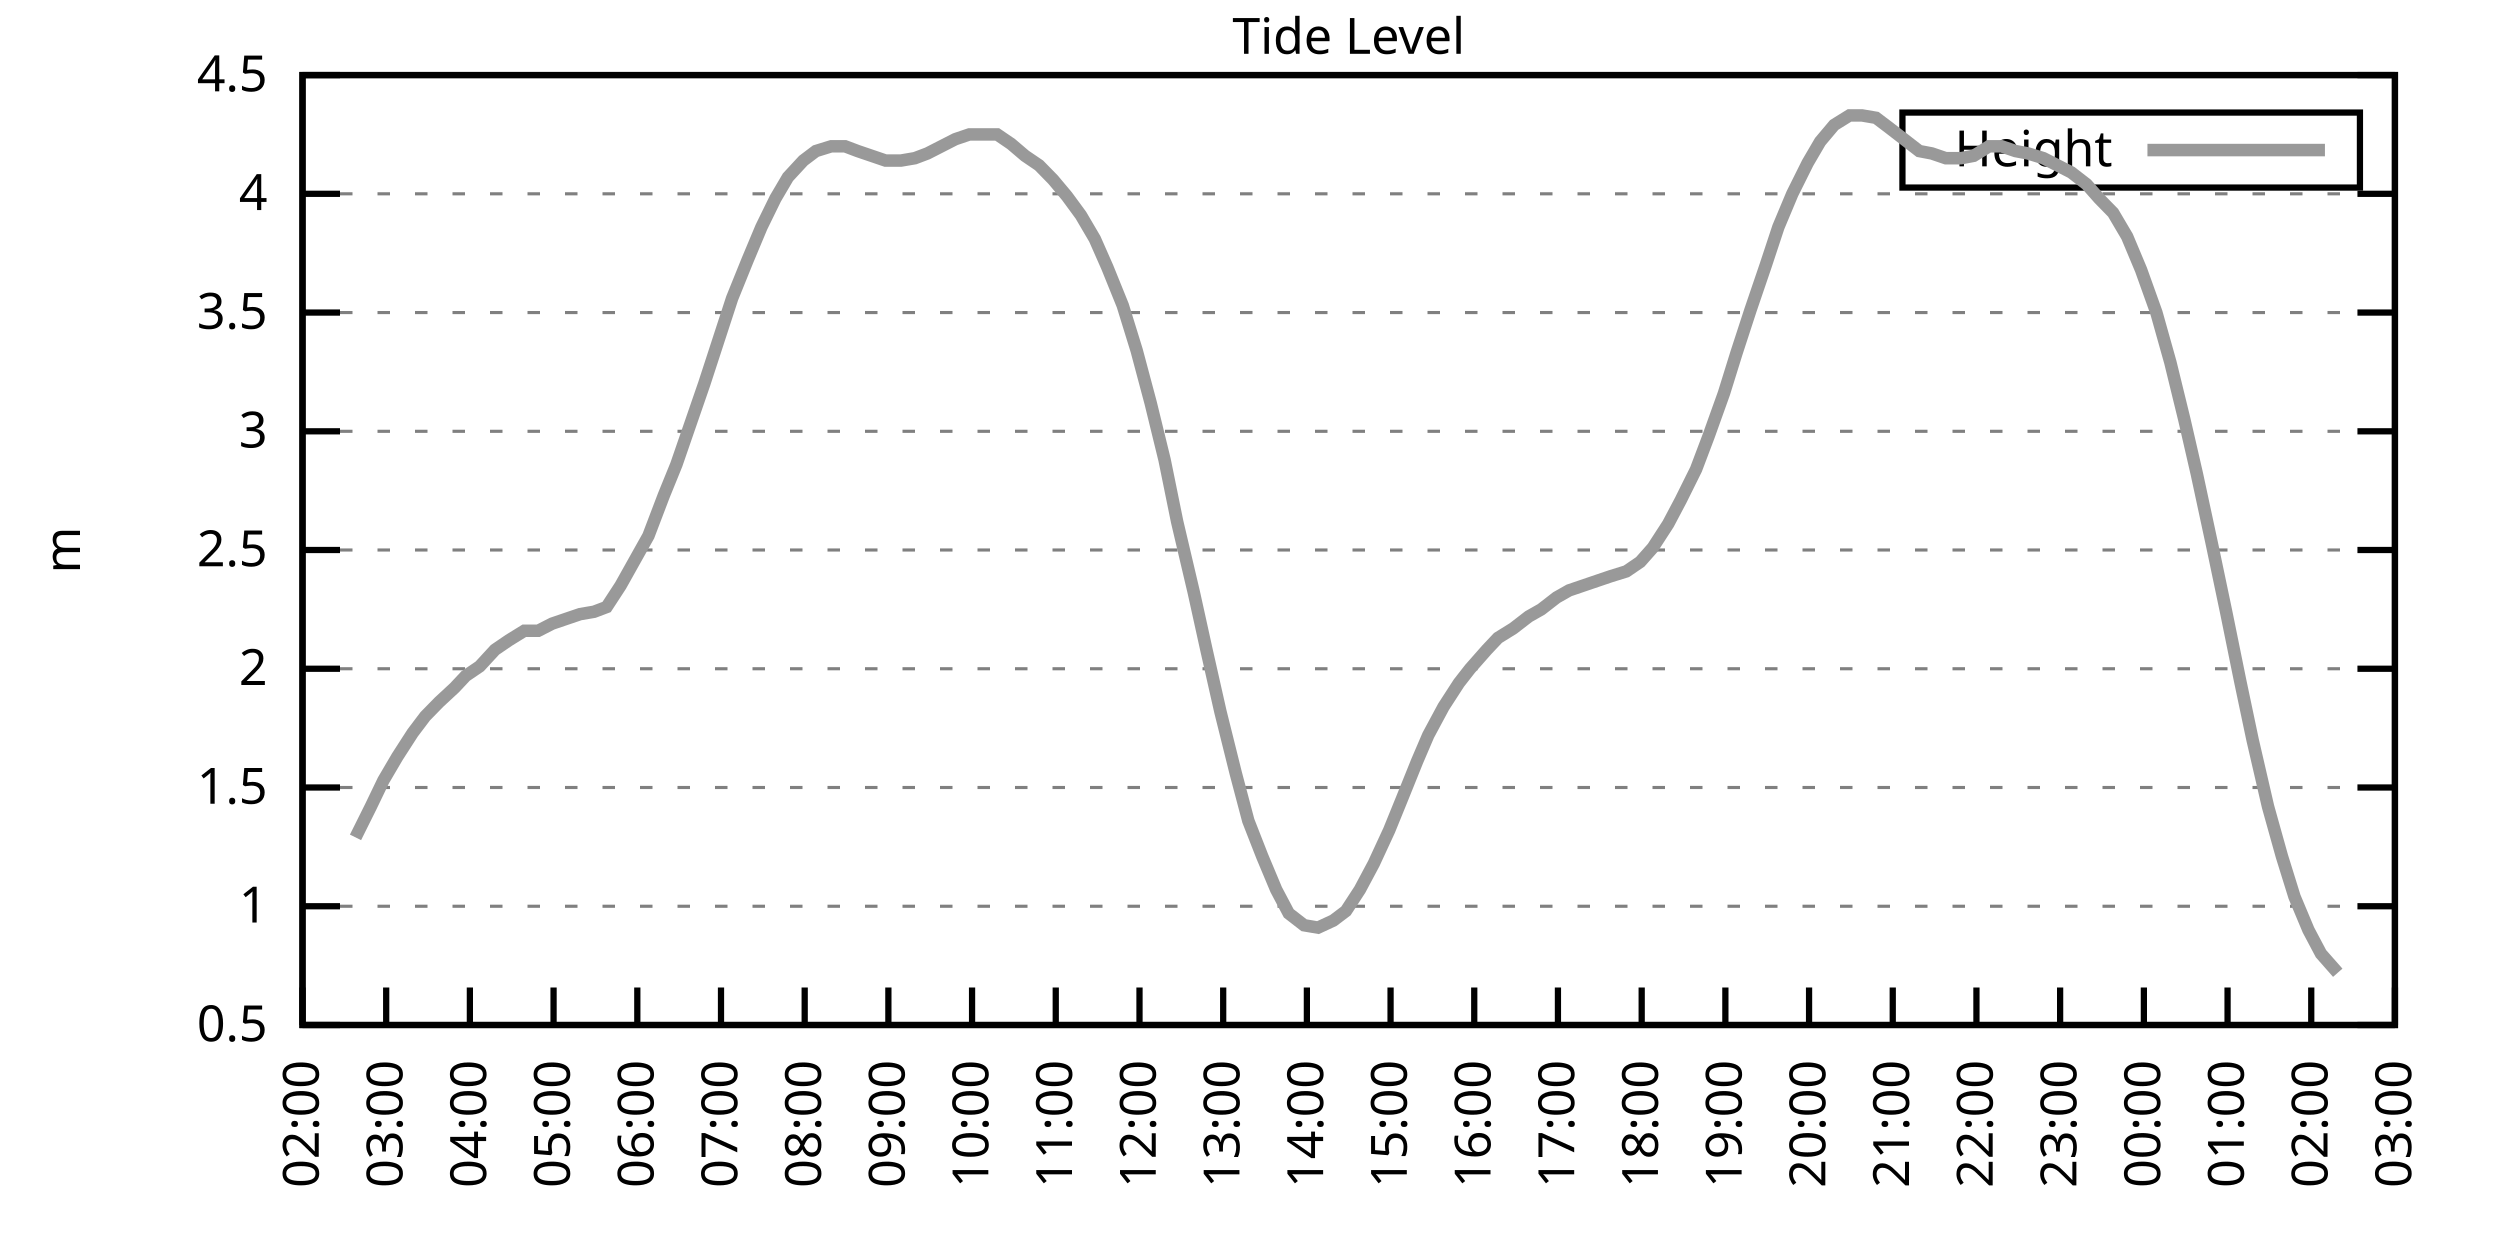
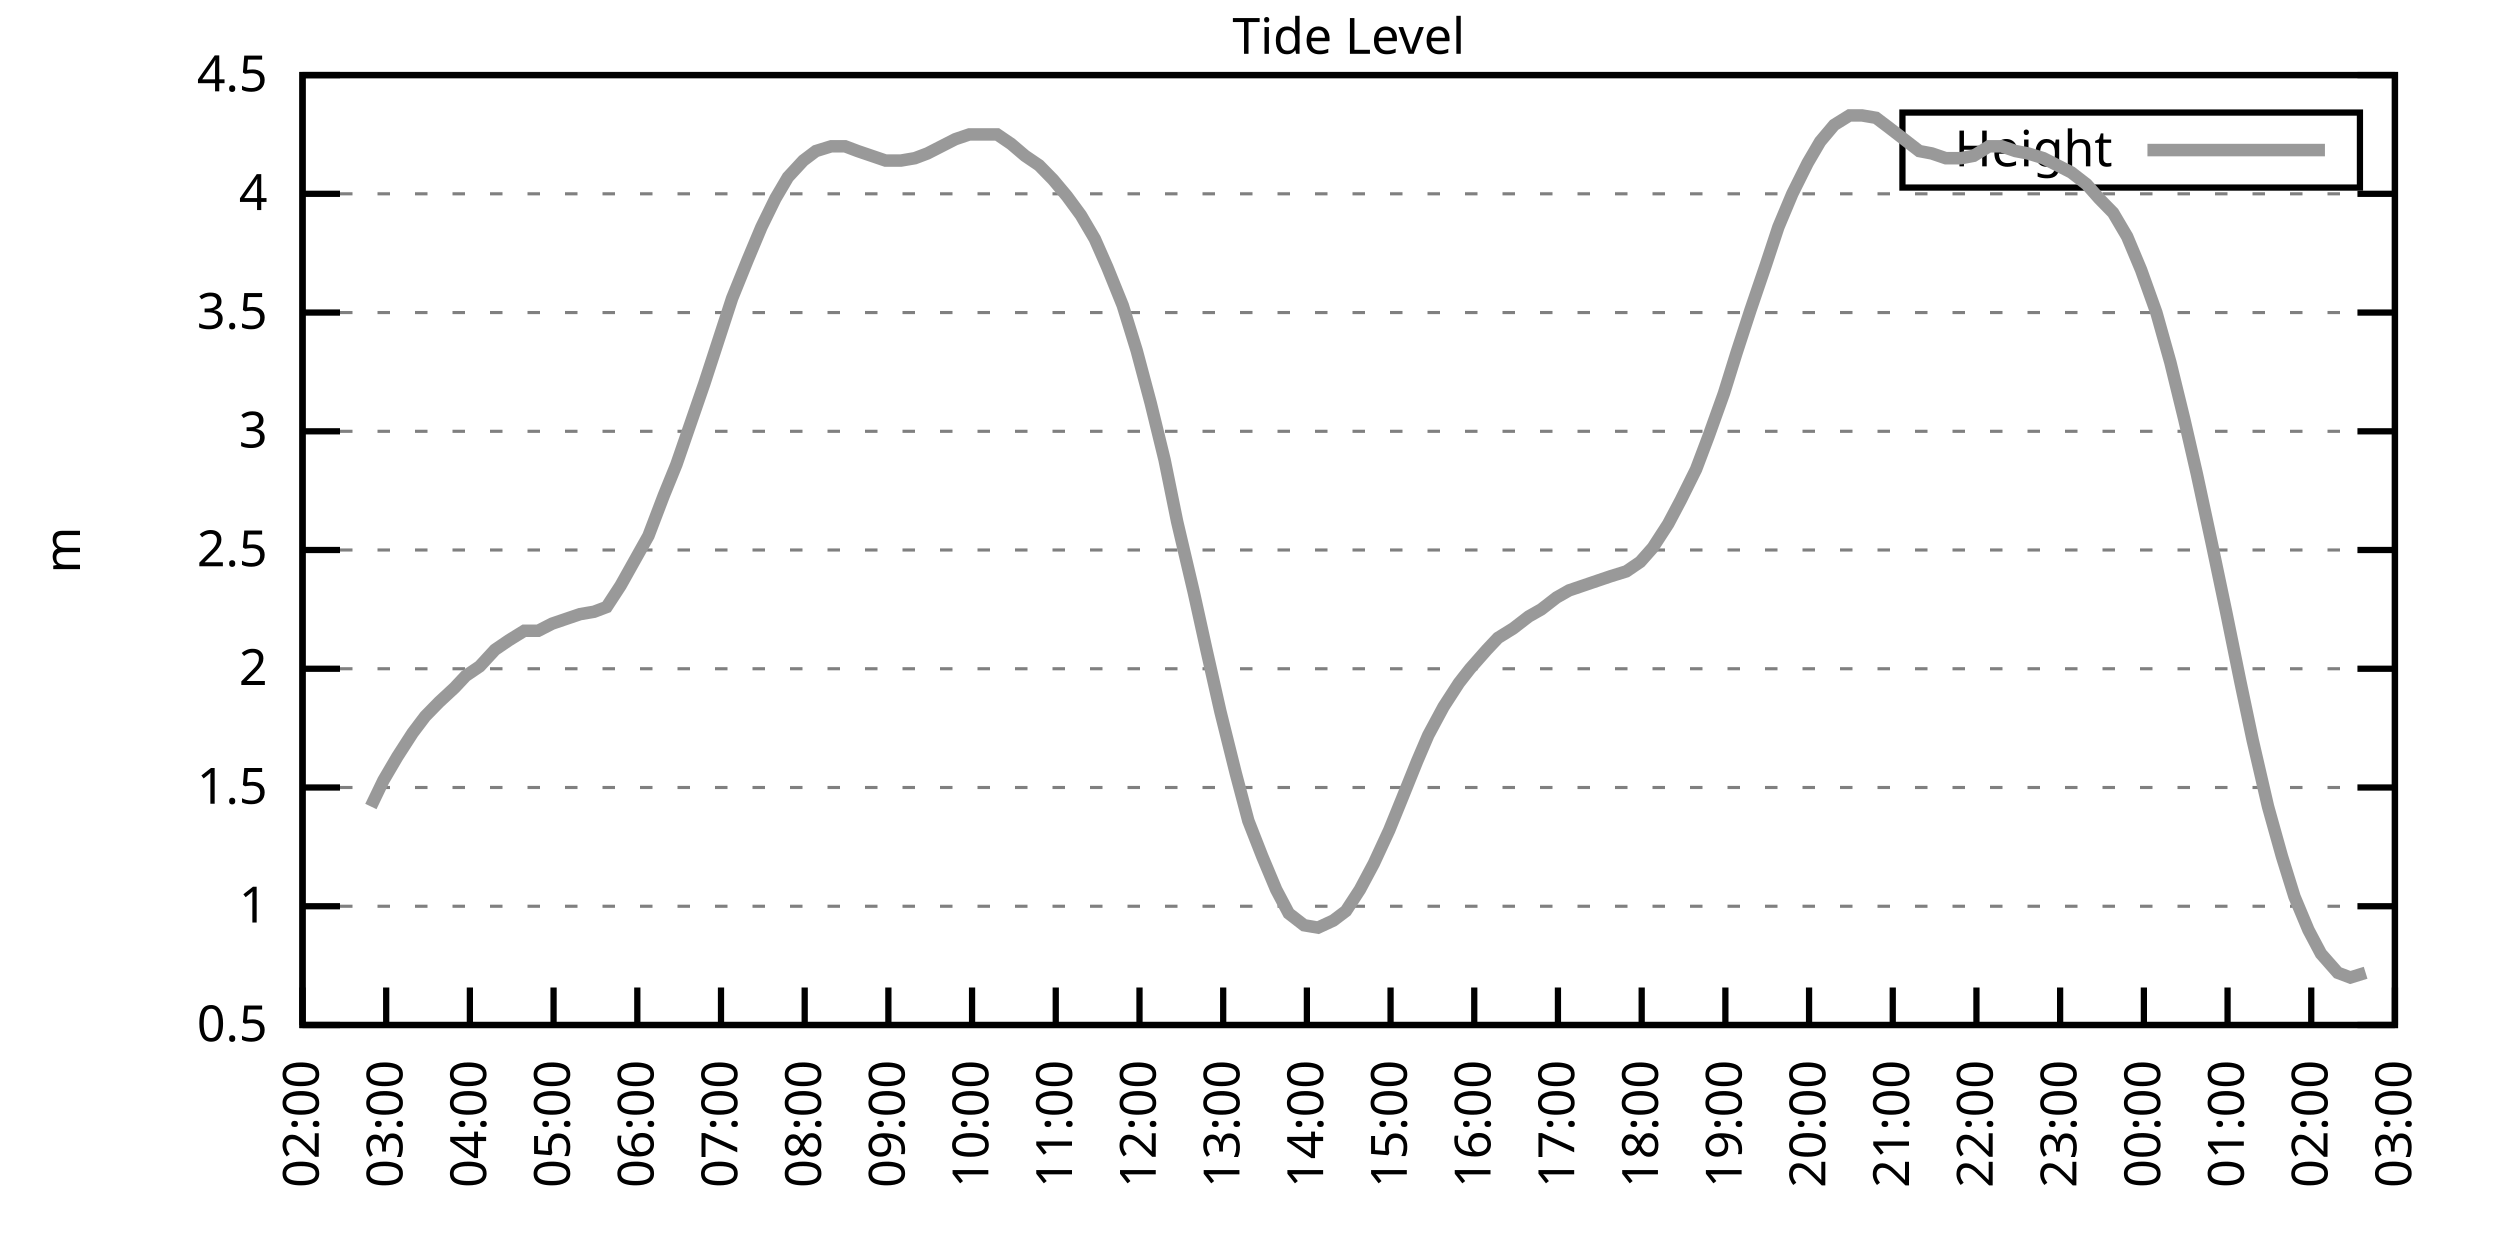
<svg xmlns="http://www.w3.org/2000/svg" xmlns:xlink="http://www.w3.org/1999/xlink" width="400" height="200" viewBox="0 0 400 200">
  <g id="gnuplot_canvas">
    <rect x="0" y="0" width="400" height="200" fill="none" />
    <defs>
      <circle id="gpDot" r="0.5" stroke-width="0.5" stroke="currentColor" />
      <path id="gpPt0" stroke-width="0.333" stroke="currentColor" d="M-1,0 h2 M0,-1 v2" />
      <path id="gpPt1" stroke-width="0.333" stroke="currentColor" d="M-1,-1 L1,1 M1,-1 L-1,1" />
      <path id="gpPt2" stroke-width="0.333" stroke="currentColor" d="M-1,0 L1,0 M0,-1 L0,1 M-1,-1 L1,1 M-1,1 L1,-1" />
      <rect id="gpPt3" stroke-width="0.333" stroke="currentColor" x="-1" y="-1" width="2" height="2" />
      <rect id="gpPt4" stroke-width="0.333" stroke="currentColor" fill="currentColor" x="-1" y="-1" width="2" height="2" />
      <circle id="gpPt5" stroke-width="0.333" stroke="currentColor" cx="0" cy="0" r="1" />
      <use xlink:href="#gpPt5" id="gpPt6" fill="currentColor" stroke="none" />
      <path id="gpPt7" stroke-width="0.333" stroke="currentColor" d="M0,-1.33 L-1.33,0.67 L1.33,0.67 z" />
      <use xlink:href="#gpPt7" id="gpPt8" fill="currentColor" stroke="none" />
      <use xlink:href="#gpPt7" id="gpPt9" stroke="currentColor" transform="rotate(180)" />
      <use xlink:href="#gpPt9" id="gpPt10" fill="currentColor" stroke="none" />
      <use xlink:href="#gpPt3" id="gpPt11" stroke="currentColor" transform="rotate(45)" />
      <use xlink:href="#gpPt11" id="gpPt12" fill="currentColor" stroke="none" />
      <path id="gpPt13" stroke-width="0.333" stroke="currentColor" d="M0,1.330 L1.265,0.411 L0.782,-1.067 L-0.782,-1.076 L-1.265,0.411 z" />
      <use xlink:href="#gpPt13" id="gpPt14" fill="currentColor" stroke="none" />
      <filter id="textbox" filterUnits="objectBoundingBox" x="0" y="0" height="1" width="1">
        <feFlood flood-color="white" flood-opacity="1" result="bgnd" />
        <feComposite in="SourceGraphic" in2="bgnd" operator="atop" />
      </filter>
      <filter id="greybox" filterUnits="objectBoundingBox" x="0" y="0" height="1" width="1">
        <feFlood flood-color="lightgrey" flood-opacity="1" result="grey" />
        <feComposite in="SourceGraphic" in2="grey" operator="atop" />
      </filter>
    </defs>
    <g fill="none" color="white" stroke="currentColor" stroke-width="1.00" stroke-linecap="butt" stroke-linejoin="miter">
</g>
    <g fill="none" color="black" stroke="currentColor" stroke-width="1.00" stroke-linecap="butt" stroke-linejoin="miter">
      <g stroke="none" shape-rendering="crispEdges">
        <polygon fill="rgb(255, 255, 255)" points="48.40,164.00 383.18,164.00 383.18,12.02 48.40,12.02 " />
      </g>
    </g>
    <g fill="none" color="black" stroke="currentColor" stroke-width="1.00" stroke-linecap="butt" stroke-linejoin="miter">
</g>
    <g fill="none" color="black" stroke="black" stroke-width="0.50" stroke-linecap="butt" stroke-linejoin="miter">
</g>
    <g fill="none" color="gray" stroke="currentColor" stroke-width="0.50" stroke-linecap="butt" stroke-linejoin="miter">
      <path stroke="gray" stroke-dasharray="2,4" class="gridline" d="M48.40,164.00 L383.19,164.00  " />
    </g>
    <g fill="none" color="gray" stroke="gray" stroke-width="1.00" stroke-linecap="butt" stroke-linejoin="miter">
</g>
    <g fill="none" color="black" stroke="currentColor" stroke-width="1.00" stroke-linecap="butt" stroke-linejoin="miter">
      <path stroke="black" d="M48.40,164.00 L54.40,164.00 M383.19,164.00 L377.19,164.00  " />
      <g transform="translate(42.80,166.60)" stroke="none" fill="black" font-family="Sans" font-size="8.00" text-anchor="end">
        <text>
          <tspan font-family="Sans"> 0.5</tspan>
        </text>
      </g>
    </g>
    <g fill="none" color="black" stroke="currentColor" stroke-width="1.00" stroke-linecap="butt" stroke-linejoin="miter">
</g>
    <g fill="none" color="black" stroke="black" stroke-width="0.50" stroke-linecap="butt" stroke-linejoin="miter">
</g>
    <g fill="none" color="gray" stroke="currentColor" stroke-width="0.50" stroke-linecap="butt" stroke-linejoin="miter">
      <path stroke="gray" stroke-dasharray="2,4" class="gridline" d="M48.40,145.00 L383.19,145.00  " />
    </g>
    <g fill="none" color="gray" stroke="gray" stroke-width="1.00" stroke-linecap="butt" stroke-linejoin="miter">
</g>
    <g fill="none" color="black" stroke="currentColor" stroke-width="1.00" stroke-linecap="butt" stroke-linejoin="miter">
      <path stroke="black" d="M48.40,145.00 L54.40,145.00 M383.19,145.00 L377.19,145.00  " />
      <g transform="translate(42.80,147.60)" stroke="none" fill="black" font-family="Sans" font-size="8.00" text-anchor="end">
        <text>
          <tspan font-family="Sans"> 1</tspan>
        </text>
      </g>
    </g>
    <g fill="none" color="black" stroke="currentColor" stroke-width="1.00" stroke-linecap="butt" stroke-linejoin="miter">
</g>
    <g fill="none" color="black" stroke="black" stroke-width="0.50" stroke-linecap="butt" stroke-linejoin="miter">
</g>
    <g fill="none" color="gray" stroke="currentColor" stroke-width="0.50" stroke-linecap="butt" stroke-linejoin="miter">
      <path stroke="gray" stroke-dasharray="2,4" class="gridline" d="M48.40,126.00 L383.19,126.00  " />
    </g>
    <g fill="none" color="gray" stroke="gray" stroke-width="1.00" stroke-linecap="butt" stroke-linejoin="miter">
</g>
    <g fill="none" color="black" stroke="currentColor" stroke-width="1.00" stroke-linecap="butt" stroke-linejoin="miter">
      <path stroke="black" d="M48.40,126.00 L54.40,126.00 M383.19,126.00 L377.19,126.00  " />
      <g transform="translate(42.80,128.60)" stroke="none" fill="black" font-family="Sans" font-size="8.00" text-anchor="end">
        <text>
          <tspan font-family="Sans"> 1.5</tspan>
        </text>
      </g>
    </g>
    <g fill="none" color="black" stroke="currentColor" stroke-width="1.00" stroke-linecap="butt" stroke-linejoin="miter">
</g>
    <g fill="none" color="black" stroke="black" stroke-width="0.50" stroke-linecap="butt" stroke-linejoin="miter">
</g>
    <g fill="none" color="gray" stroke="currentColor" stroke-width="0.50" stroke-linecap="butt" stroke-linejoin="miter">
      <path stroke="gray" stroke-dasharray="2,4" class="gridline" d="M48.40,107.00 L383.19,107.00  " />
    </g>
    <g fill="none" color="gray" stroke="gray" stroke-width="1.00" stroke-linecap="butt" stroke-linejoin="miter">
</g>
    <g fill="none" color="black" stroke="currentColor" stroke-width="1.00" stroke-linecap="butt" stroke-linejoin="miter">
      <path stroke="black" d="M48.40,107.00 L54.40,107.00 M383.19,107.00 L377.19,107.00  " />
      <g transform="translate(42.80,109.60)" stroke="none" fill="black" font-family="Sans" font-size="8.00" text-anchor="end">
        <text>
          <tspan font-family="Sans"> 2</tspan>
        </text>
      </g>
    </g>
    <g fill="none" color="black" stroke="currentColor" stroke-width="1.00" stroke-linecap="butt" stroke-linejoin="miter">
</g>
    <g fill="none" color="black" stroke="black" stroke-width="0.50" stroke-linecap="butt" stroke-linejoin="miter">
</g>
    <g fill="none" color="gray" stroke="currentColor" stroke-width="0.50" stroke-linecap="butt" stroke-linejoin="miter">
      <path stroke="gray" stroke-dasharray="2,4" class="gridline" d="M48.40,88.00 L383.19,88.00  " />
    </g>
    <g fill="none" color="gray" stroke="gray" stroke-width="1.00" stroke-linecap="butt" stroke-linejoin="miter">
</g>
    <g fill="none" color="black" stroke="currentColor" stroke-width="1.00" stroke-linecap="butt" stroke-linejoin="miter">
      <path stroke="black" d="M48.40,88.00 L54.40,88.00 M383.19,88.00 L377.19,88.00  " />
      <g transform="translate(42.80,90.60)" stroke="none" fill="black" font-family="Sans" font-size="8.00" text-anchor="end">
        <text>
          <tspan font-family="Sans"> 2.5</tspan>
        </text>
      </g>
    </g>
    <g fill="none" color="black" stroke="currentColor" stroke-width="1.00" stroke-linecap="butt" stroke-linejoin="miter">
</g>
    <g fill="none" color="black" stroke="black" stroke-width="0.50" stroke-linecap="butt" stroke-linejoin="miter">
</g>
    <g fill="none" color="gray" stroke="currentColor" stroke-width="0.50" stroke-linecap="butt" stroke-linejoin="miter">
      <path stroke="gray" stroke-dasharray="2,4" class="gridline" d="M48.40,69.01 L383.19,69.01  " />
    </g>
    <g fill="none" color="gray" stroke="gray" stroke-width="1.00" stroke-linecap="butt" stroke-linejoin="miter">
</g>
    <g fill="none" color="black" stroke="currentColor" stroke-width="1.00" stroke-linecap="butt" stroke-linejoin="miter">
      <path stroke="black" d="M48.40,69.01 L54.40,69.01 M383.19,69.01 L377.19,69.01  " />
      <g transform="translate(42.80,71.61)" stroke="none" fill="black" font-family="Sans" font-size="8.00" text-anchor="end">
        <text>
          <tspan font-family="Sans"> 3</tspan>
        </text>
      </g>
    </g>
    <g fill="none" color="black" stroke="currentColor" stroke-width="1.00" stroke-linecap="butt" stroke-linejoin="miter">
</g>
    <g fill="none" color="black" stroke="black" stroke-width="0.50" stroke-linecap="butt" stroke-linejoin="miter">
</g>
    <g fill="none" color="gray" stroke="currentColor" stroke-width="0.50" stroke-linecap="butt" stroke-linejoin="miter">
      <path stroke="gray" stroke-dasharray="2,4" class="gridline" d="M48.40,50.01 L383.19,50.01  " />
    </g>
    <g fill="none" color="gray" stroke="gray" stroke-width="1.00" stroke-linecap="butt" stroke-linejoin="miter">
</g>
    <g fill="none" color="black" stroke="currentColor" stroke-width="1.00" stroke-linecap="butt" stroke-linejoin="miter">
      <path stroke="black" d="M48.40,50.01 L54.40,50.01 M383.19,50.01 L377.19,50.01  " />
      <g transform="translate(42.80,52.61)" stroke="none" fill="black" font-family="Sans" font-size="8.00" text-anchor="end">
        <text>
          <tspan font-family="Sans"> 3.5</tspan>
        </text>
      </g>
    </g>
    <g fill="none" color="black" stroke="currentColor" stroke-width="1.00" stroke-linecap="butt" stroke-linejoin="miter">
</g>
    <g fill="none" color="black" stroke="black" stroke-width="0.50" stroke-linecap="butt" stroke-linejoin="miter">
</g>
    <g fill="none" color="gray" stroke="currentColor" stroke-width="0.50" stroke-linecap="butt" stroke-linejoin="miter">
      <path stroke="gray" stroke-dasharray="2,4" class="gridline" d="M48.40,31.01 L383.19,31.01  " />
    </g>
    <g fill="none" color="gray" stroke="gray" stroke-width="1.00" stroke-linecap="butt" stroke-linejoin="miter">
</g>
    <g fill="none" color="black" stroke="currentColor" stroke-width="1.00" stroke-linecap="butt" stroke-linejoin="miter">
      <path stroke="black" d="M48.40,31.01 L54.40,31.01 M383.19,31.01 L377.19,31.01  " />
      <g transform="translate(42.80,33.61)" stroke="none" fill="black" font-family="Sans" font-size="8.00" text-anchor="end">
        <text>
          <tspan font-family="Sans"> 4</tspan>
        </text>
      </g>
    </g>
    <g fill="none" color="black" stroke="currentColor" stroke-width="1.00" stroke-linecap="butt" stroke-linejoin="miter">
</g>
    <g fill="none" color="black" stroke="black" stroke-width="0.50" stroke-linecap="butt" stroke-linejoin="miter">
</g>
    <g fill="none" color="gray" stroke="currentColor" stroke-width="0.50" stroke-linecap="butt" stroke-linejoin="miter">
      <path stroke="gray" stroke-dasharray="2,4" class="gridline" d="M48.40,12.01 L383.19,12.01  " />
    </g>
    <g fill="none" color="gray" stroke="gray" stroke-width="1.00" stroke-linecap="butt" stroke-linejoin="miter">
</g>
    <g fill="none" color="black" stroke="currentColor" stroke-width="1.00" stroke-linecap="butt" stroke-linejoin="miter">
      <path stroke="black" d="M48.40,12.01 L54.40,12.01 M383.19,12.01 L377.19,12.01  " />
      <g transform="translate(42.80,14.61)" stroke="none" fill="black" font-family="Sans" font-size="8.00" text-anchor="end">
        <text>
          <tspan font-family="Sans"> 4.5</tspan>
        </text>
      </g>
    </g>
    <g fill="none" color="black" stroke="currentColor" stroke-width="1.00" stroke-linecap="butt" stroke-linejoin="miter">
      <path stroke="black" d="M48.40,164.00 L48.40,158.00  " />
      <g transform="translate(51.00,169.60) rotate(270.00)" stroke="none" fill="black" font-family="Sans" font-size="8.00" text-anchor="end">
        <text>
          <tspan font-family="Sans">02:00</tspan>
        </text>
      </g>
    </g>
    <g fill="none" color="black" stroke="currentColor" stroke-width="1.00" stroke-linecap="butt" stroke-linejoin="miter">
      <path stroke="black" d="M61.79,164.00 L61.79,158.00  " />
      <g transform="translate(64.39,169.60) rotate(270.00)" stroke="none" fill="black" font-family="Sans" font-size="8.00" text-anchor="end">
        <text>
          <tspan font-family="Sans">03:00</tspan>
        </text>
      </g>
    </g>
    <g fill="none" color="black" stroke="currentColor" stroke-width="1.00" stroke-linecap="butt" stroke-linejoin="miter">
      <path stroke="black" d="M75.18,164.00 L75.18,158.00  " />
      <g transform="translate(77.78,169.60) rotate(270.00)" stroke="none" fill="black" font-family="Sans" font-size="8.00" text-anchor="end">
        <text>
          <tspan font-family="Sans">04:00</tspan>
        </text>
      </g>
    </g>
    <g fill="none" color="black" stroke="currentColor" stroke-width="1.00" stroke-linecap="butt" stroke-linejoin="miter">
      <path stroke="black" d="M88.57,164.00 L88.57,158.00  " />
      <g transform="translate(91.17,169.60) rotate(270.00)" stroke="none" fill="black" font-family="Sans" font-size="8.00" text-anchor="end">
        <text>
          <tspan font-family="Sans">05:00</tspan>
        </text>
      </g>
    </g>
    <g fill="none" color="black" stroke="currentColor" stroke-width="1.00" stroke-linecap="butt" stroke-linejoin="miter">
      <path stroke="black" d="M101.97,164.00 L101.97,158.00  " />
      <g transform="translate(104.57,169.60) rotate(270.00)" stroke="none" fill="black" font-family="Sans" font-size="8.00" text-anchor="end">
        <text>
          <tspan font-family="Sans">06:00</tspan>
        </text>
      </g>
    </g>
    <g fill="none" color="black" stroke="currentColor" stroke-width="1.00" stroke-linecap="butt" stroke-linejoin="miter">
      <path stroke="black" d="M115.36,164.00 L115.36,158.00  " />
      <g transform="translate(117.96,169.60) rotate(270.00)" stroke="none" fill="black" font-family="Sans" font-size="8.00" text-anchor="end">
        <text>
          <tspan font-family="Sans">07:00</tspan>
        </text>
      </g>
    </g>
    <g fill="none" color="black" stroke="currentColor" stroke-width="1.00" stroke-linecap="butt" stroke-linejoin="miter">
      <path stroke="black" d="M128.75,164.00 L128.75,158.00  " />
      <g transform="translate(131.35,169.60) rotate(270.00)" stroke="none" fill="black" font-family="Sans" font-size="8.00" text-anchor="end">
        <text>
          <tspan font-family="Sans">08:00</tspan>
        </text>
      </g>
    </g>
    <g fill="none" color="black" stroke="currentColor" stroke-width="1.00" stroke-linecap="butt" stroke-linejoin="miter">
      <path stroke="black" d="M142.14,164.00 L142.14,158.00  " />
      <g transform="translate(144.74,169.60) rotate(270.00)" stroke="none" fill="black" font-family="Sans" font-size="8.00" text-anchor="end">
        <text>
          <tspan font-family="Sans">09:00</tspan>
        </text>
      </g>
    </g>
    <g fill="none" color="black" stroke="currentColor" stroke-width="1.00" stroke-linecap="butt" stroke-linejoin="miter">
      <path stroke="black" d="M155.53,164.00 L155.53,158.00  " />
      <g transform="translate(158.13,169.60) rotate(270.00)" stroke="none" fill="black" font-family="Sans" font-size="8.00" text-anchor="end">
        <text>
          <tspan font-family="Sans">10:00</tspan>
        </text>
      </g>
    </g>
    <g fill="none" color="black" stroke="currentColor" stroke-width="1.00" stroke-linecap="butt" stroke-linejoin="miter">
      <path stroke="black" d="M168.92,164.00 L168.92,158.00  " />
      <g transform="translate(171.52,169.60) rotate(270.00)" stroke="none" fill="black" font-family="Sans" font-size="8.00" text-anchor="end">
        <text>
          <tspan font-family="Sans">11:00</tspan>
        </text>
      </g>
    </g>
    <g fill="none" color="black" stroke="currentColor" stroke-width="1.00" stroke-linecap="butt" stroke-linejoin="miter">
      <path stroke="black" d="M182.32,164.00 L182.32,158.00  " />
      <g transform="translate(184.92,169.60) rotate(270.00)" stroke="none" fill="black" font-family="Sans" font-size="8.00" text-anchor="end">
        <text>
          <tspan font-family="Sans">12:00</tspan>
        </text>
      </g>
    </g>
    <g fill="none" color="black" stroke="currentColor" stroke-width="1.00" stroke-linecap="butt" stroke-linejoin="miter">
      <path stroke="black" d="M195.71,164.00 L195.71,158.00  " />
      <g transform="translate(198.31,169.60) rotate(270.00)" stroke="none" fill="black" font-family="Sans" font-size="8.00" text-anchor="end">
        <text>
          <tspan font-family="Sans">13:00</tspan>
        </text>
      </g>
    </g>
    <g fill="none" color="black" stroke="currentColor" stroke-width="1.00" stroke-linecap="butt" stroke-linejoin="miter">
      <path stroke="black" d="M209.10,164.00 L209.10,158.00  " />
      <g transform="translate(211.70,169.60) rotate(270.00)" stroke="none" fill="black" font-family="Sans" font-size="8.00" text-anchor="end">
        <text>
          <tspan font-family="Sans">14:00</tspan>
        </text>
      </g>
    </g>
    <g fill="none" color="black" stroke="currentColor" stroke-width="1.00" stroke-linecap="butt" stroke-linejoin="miter">
      <path stroke="black" d="M222.49,164.00 L222.49,158.00  " />
      <g transform="translate(225.09,169.60) rotate(270.00)" stroke="none" fill="black" font-family="Sans" font-size="8.00" text-anchor="end">
        <text>
          <tspan font-family="Sans">15:00</tspan>
        </text>
      </g>
    </g>
    <g fill="none" color="black" stroke="currentColor" stroke-width="1.00" stroke-linecap="butt" stroke-linejoin="miter">
      <path stroke="black" d="M235.88,164.00 L235.88,158.00  " />
      <g transform="translate(238.48,169.60) rotate(270.00)" stroke="none" fill="black" font-family="Sans" font-size="8.00" text-anchor="end">
        <text>
          <tspan font-family="Sans">16:00</tspan>
        </text>
      </g>
    </g>
    <g fill="none" color="black" stroke="currentColor" stroke-width="1.00" stroke-linecap="butt" stroke-linejoin="miter">
      <path stroke="black" d="M249.27,164.00 L249.27,158.00  " />
      <g transform="translate(251.87,169.60) rotate(270.00)" stroke="none" fill="black" font-family="Sans" font-size="8.00" text-anchor="end">
        <text>
          <tspan font-family="Sans">17:00</tspan>
        </text>
      </g>
    </g>
    <g fill="none" color="black" stroke="currentColor" stroke-width="1.00" stroke-linecap="butt" stroke-linejoin="miter">
      <path stroke="black" d="M262.67,164.00 L262.67,158.00  " />
      <g transform="translate(265.27,169.60) rotate(270.00)" stroke="none" fill="black" font-family="Sans" font-size="8.00" text-anchor="end">
        <text>
          <tspan font-family="Sans">18:00</tspan>
        </text>
      </g>
    </g>
    <g fill="none" color="black" stroke="currentColor" stroke-width="1.00" stroke-linecap="butt" stroke-linejoin="miter">
      <path stroke="black" d="M276.06,164.00 L276.06,158.00  " />
      <g transform="translate(278.66,169.60) rotate(270.00)" stroke="none" fill="black" font-family="Sans" font-size="8.00" text-anchor="end">
        <text>
          <tspan font-family="Sans">19:00</tspan>
        </text>
      </g>
    </g>
    <g fill="none" color="black" stroke="currentColor" stroke-width="1.00" stroke-linecap="butt" stroke-linejoin="miter">
      <path stroke="black" d="M289.45,164.00 L289.45,158.00  " />
      <g transform="translate(292.05,169.60) rotate(270.00)" stroke="none" fill="black" font-family="Sans" font-size="8.00" text-anchor="end">
        <text>
          <tspan font-family="Sans">20:00</tspan>
        </text>
      </g>
    </g>
    <g fill="none" color="black" stroke="currentColor" stroke-width="1.00" stroke-linecap="butt" stroke-linejoin="miter">
      <path stroke="black" d="M302.84,164.00 L302.84,158.00  " />
      <g transform="translate(305.44,169.60) rotate(270.00)" stroke="none" fill="black" font-family="Sans" font-size="8.00" text-anchor="end">
        <text>
          <tspan font-family="Sans">21:00</tspan>
        </text>
      </g>
    </g>
    <g fill="none" color="black" stroke="currentColor" stroke-width="1.00" stroke-linecap="butt" stroke-linejoin="miter">
      <path stroke="black" d="M316.23,164.00 L316.23,158.00  " />
      <g transform="translate(318.83,169.60) rotate(270.00)" stroke="none" fill="black" font-family="Sans" font-size="8.00" text-anchor="end">
        <text>
          <tspan font-family="Sans">22:00</tspan>
        </text>
      </g>
    </g>
    <g fill="none" color="black" stroke="currentColor" stroke-width="1.00" stroke-linecap="butt" stroke-linejoin="miter">
      <path stroke="black" d="M329.62,164.00 L329.62,158.00  " />
      <g transform="translate(332.22,169.60) rotate(270.00)" stroke="none" fill="black" font-family="Sans" font-size="8.00" text-anchor="end">
        <text>
          <tspan font-family="Sans">23:00</tspan>
        </text>
      </g>
    </g>
    <g fill="none" color="black" stroke="currentColor" stroke-width="1.00" stroke-linecap="butt" stroke-linejoin="miter">
      <path stroke="black" d="M343.02,164.00 L343.02,158.00  " />
      <g transform="translate(345.62,169.60) rotate(270.00)" stroke="none" fill="black" font-family="Sans" font-size="8.00" text-anchor="end">
        <text>
          <tspan font-family="Sans">00:00</tspan>
        </text>
      </g>
    </g>
    <g fill="none" color="black" stroke="currentColor" stroke-width="1.00" stroke-linecap="butt" stroke-linejoin="miter">
      <path stroke="black" d="M356.41,164.00 L356.41,158.00  " />
      <g transform="translate(359.01,169.60) rotate(270.00)" stroke="none" fill="black" font-family="Sans" font-size="8.00" text-anchor="end">
        <text>
          <tspan font-family="Sans">01:00</tspan>
        </text>
      </g>
    </g>
    <g fill="none" color="black" stroke="currentColor" stroke-width="1.00" stroke-linecap="butt" stroke-linejoin="miter">
      <path stroke="black" d="M369.80,164.00 L369.80,158.00  " />
      <g transform="translate(372.40,169.60) rotate(270.00)" stroke="none" fill="black" font-family="Sans" font-size="8.00" text-anchor="end">
        <text>
          <tspan font-family="Sans">02:00</tspan>
        </text>
      </g>
    </g>
    <g fill="none" color="black" stroke="currentColor" stroke-width="1.00" stroke-linecap="butt" stroke-linejoin="miter">
      <path stroke="black" d="M383.19,164.00 L383.19,158.00  " />
      <g transform="translate(385.79,169.60) rotate(270.00)" stroke="none" fill="black" font-family="Sans" font-size="8.00" text-anchor="end">
        <text>
          <tspan font-family="Sans">03:00</tspan>
        </text>
      </g>
    </g>
    <g fill="none" color="black" stroke="currentColor" stroke-width="1.00" stroke-linecap="butt" stroke-linejoin="miter">
</g>
    <g fill="none" color="black" stroke="currentColor" stroke-width="1.00" stroke-linecap="butt" stroke-linejoin="miter">
      <path stroke="black" d="M48.40,12.01 L48.40,164.00 L383.19,164.00 L383.19,12.01 L48.40,12.01 Z  " />
    </g>
    <g fill="none" color="black" stroke="currentColor" stroke-width="1.00" stroke-linecap="butt" stroke-linejoin="miter">
</g>
    <g fill="none" color="black" stroke="currentColor" stroke-width="1.00" stroke-linecap="butt" stroke-linejoin="miter">
      <path stroke="black" d="M304.39,30.01 L304.39,18.01 L377.59,18.01 L377.59,30.01 L304.39,30.01 Z  " />
    </g>
    <g id="Tide_level_plot_1">
      <g fill="none" color="white" stroke="black" stroke-width="2.00" stroke-linecap="butt" stroke-linejoin="miter">
</g>
      <g fill="none" color="black" stroke="currentColor" stroke-width="2.00" stroke-linecap="butt" stroke-linejoin="miter">
        <g transform="translate(337.99,26.61)" stroke="none" fill="black" font-family="Sans" font-size="8.00" text-anchor="end">
          <text>
            <tspan font-family="Sans">Height</tspan>
          </text>
        </g>
      </g>
      <g fill="none" color="black" stroke="currentColor" stroke-width="2.00" stroke-linecap="butt" stroke-linejoin="miter">
-         <path stroke="rgb(153, 153, 153)" d="M343.59,24.01 L371.99,24.01 M56.88,133.98 L59.34,129.04 L61.35,124.86 L63.58,121.06 L66.03,117.26 L68.04,114.60   L70.27,112.32 L72.73,110.04 L74.51,108.14 L76.75,106.62 L79.20,103.96 L81.43,102.44 L83.89,100.92 L86.12,100.92   L88.35,99.78 L90.58,99.02 L92.82,98.26 L95.05,97.88 L97.06,97.12 L99.29,93.70 L103.75,85.73 L106.21,79.27   L108.22,74.33 L110.45,67.87 L112.68,61.41 L114.91,54.57 L117.14,47.73 L119.60,41.65 L121.83,36.33 L124.06,31.77   L126.07,28.35 L128.53,25.69 L130.54,24.17 L132.99,23.41 L135.22,23.41 L137.23,24.17 L139.46,24.93 L141.69,25.69   L144.15,25.69 L146.38,25.31 L148.39,24.55 L150.62,23.41 L152.85,22.27 L155.09,21.51 L157.32,21.51 L159.55,21.51   L161.78,23.03 L164.01,24.93 L166.25,26.45 L168.48,28.73 L170.71,31.39 L172.94,34.43 L175.17,38.23 L177.18,42.79   L179.64,48.87 L181.87,56.09 L184.10,64.45 L186.33,73.57 L188.34,83.45 L191.02,94.84 L193.03,103.96 L195.26,113.84   L197.72,123.72 L199.73,131.32 L201.96,137.02 L204.19,142.34 L206.20,146.14 L208.65,148.04 L210.88,148.42 L213.34,147.28   L215.35,145.76 L217.58,142.34 L219.81,138.16 L222.27,132.84 L224.28,127.90 L226.73,121.82 L228.52,117.64 L230.97,113.08   L233.43,109.28 L235.21,107.00 L237.89,103.96 L239.68,102.06 L242.13,100.54 L244.59,98.64 L246.60,97.50 L249.05,95.60   L251.06,94.46 L253.29,93.70 L255.52,92.94 L257.76,92.18 L260.21,91.42 L262.44,89.90 L264.45,87.63 L266.91,83.83   L268.92,80.03 L271.37,75.09 L273.38,69.77 L275.83,62.93 L277.84,56.47 L280.07,49.63 L282.53,42.41 L284.54,36.33   L286.77,31.01 L289.23,26.07 L291.23,22.65 L293.47,19.99 L295.92,18.47 L297.93,18.47 L300.16,18.85 L302.17,20.37   L304.63,22.27 L307.08,24.17 L309.09,24.55 L311.32,25.31 L313.78,25.31 L315.79,24.93 L318.24,23.41 L320.25,23.41   L322.48,24.17 L324.49,24.55 L326.95,25.31 L329.18,26.45 L331.41,27.59 L333.86,29.49 L335.87,31.77 L338.10,34.05   L340.34,37.85 L342.57,43.17 L345.02,50.01 L347.26,57.99 L349.49,67.11 L351.50,75.85 L353.95,87.25 L356.18,97.88   L358.42,108.90 L360.42,118.40 L362.88,129.04 L365.11,137.02 L367.12,143.48 L369.35,148.80 L371.36,152.60 L374.04,155.64    " />
+         <path stroke="rgb(153, 153, 153)" d="M343.59,24.01 L371.99,24.01 M59.34,129.04 L61.35,124.86 L63.58,121.06 L66.03,117.26 L68.04,114.60 L70.27,112.32   L72.73,110.04 L74.51,108.14 L76.75,106.62 L79.20,103.96 L81.43,102.44 L83.89,100.92 L86.12,100.92 L88.35,99.78   L90.58,99.02 L92.82,98.26 L95.05,97.88 L97.06,97.12 L99.29,93.70 L103.75,85.73 L106.21,79.27 L108.22,74.33   L110.45,67.87 L112.68,61.41 L114.91,54.57 L117.14,47.73 L119.60,41.65 L121.83,36.33 L124.06,31.77 L126.07,28.35   L128.53,25.69 L130.54,24.17 L132.99,23.41 L135.22,23.41 L137.23,24.17 L139.46,24.93 L141.69,25.69 L144.15,25.69   L146.38,25.31 L148.39,24.55 L150.62,23.41 L152.85,22.27 L155.09,21.51 L157.32,21.51 L159.55,21.51 L161.78,23.03   L164.01,24.93 L166.25,26.45 L168.48,28.73 L170.71,31.39 L172.94,34.43 L175.17,38.23 L177.18,42.79 L179.64,48.87   L181.87,56.09 L184.10,64.45 L186.33,73.57 L188.34,83.45 L191.02,94.84 L193.03,103.96 L195.26,113.84 L197.72,123.72   L199.73,131.32 L201.96,137.02 L204.19,142.34 L206.20,146.14 L208.65,148.04 L210.88,148.42 L213.34,147.28 L215.35,145.76   L217.58,142.34 L219.81,138.16 L222.27,132.84 L224.28,127.90 L226.73,121.82 L228.52,117.64 L230.97,113.08 L233.43,109.28   L235.21,107.00 L237.89,103.96 L239.68,102.06 L242.13,100.54 L244.59,98.64 L246.60,97.50 L249.05,95.60 L251.06,94.46   L253.29,93.70 L255.52,92.94 L257.76,92.18 L260.21,91.42 L262.44,89.90 L264.45,87.63 L266.91,83.83 L268.92,80.03   L271.37,75.09 L273.38,69.77 L275.83,62.93 L277.84,56.47 L280.07,49.63 L282.53,42.41 L284.54,36.33 L286.77,31.01   L289.23,26.07 L291.23,22.65 L293.47,19.99 L295.92,18.47 L297.93,18.47 L300.16,18.85 L302.17,20.37 L304.63,22.27   L307.08,24.17 L309.09,24.55 L311.32,25.31 L313.78,25.31 L315.79,24.93 L318.24,23.41 L320.25,23.41 L322.48,24.17   L324.49,24.55 L326.95,25.31 L329.18,26.45 L331.41,27.59 L333.86,29.49 L335.87,31.77 L338.10,34.05 L340.34,37.85   L342.57,43.17 L345.02,50.01 L347.26,57.99 L349.49,67.11 L351.50,75.85 L353.95,87.25 L356.18,97.88 L358.42,108.90   L360.42,118.40 L362.88,129.04 L365.11,137.02 L367.12,143.48 L369.35,148.80 L371.36,152.60 L374.04,155.64 L376.05,156.40   L378.50,155.64  " />
      </g>
    </g>
    <g fill="none" color="black" stroke="currentColor" stroke-width="2.00" stroke-linecap="butt" stroke-linejoin="miter">
</g>
    <g fill="none" color="black" stroke="black" stroke-width="1.00" stroke-linecap="butt" stroke-linejoin="miter">
</g>
    <g fill="none" color="black" stroke="currentColor" stroke-width="1.00" stroke-linecap="butt" stroke-linejoin="miter">
      <path stroke="black" d="M48.40,12.01 L48.40,164.00 L383.19,164.00 L383.19,12.01 L48.40,12.01 Z  " />
      <g transform="translate(12.80,88.01) rotate(270.00)" stroke="none" fill="black" font-family="Sans" font-size="8.00" text-anchor="middle">
        <text>
          <tspan font-family="Sans">m</tspan>
        </text>
      </g>
    </g>
    <g fill="none" color="black" stroke="currentColor" stroke-width="1.00" stroke-linecap="butt" stroke-linejoin="miter">
</g>
    <g fill="none" color="black" stroke="currentColor" stroke-width="1.00" stroke-linecap="butt" stroke-linejoin="miter">
      <g transform="translate(215.79,8.61)" stroke="none" fill="black" font-family="Sans" font-size="8.00" text-anchor="middle">
        <text>
          <tspan font-family="Sans">Tide Level</tspan>
        </text>
      </g>
    </g>
    <g fill="none" color="black" stroke="currentColor" stroke-width="1.00" stroke-linecap="butt" stroke-linejoin="miter">
</g>
  </g>
</svg>
